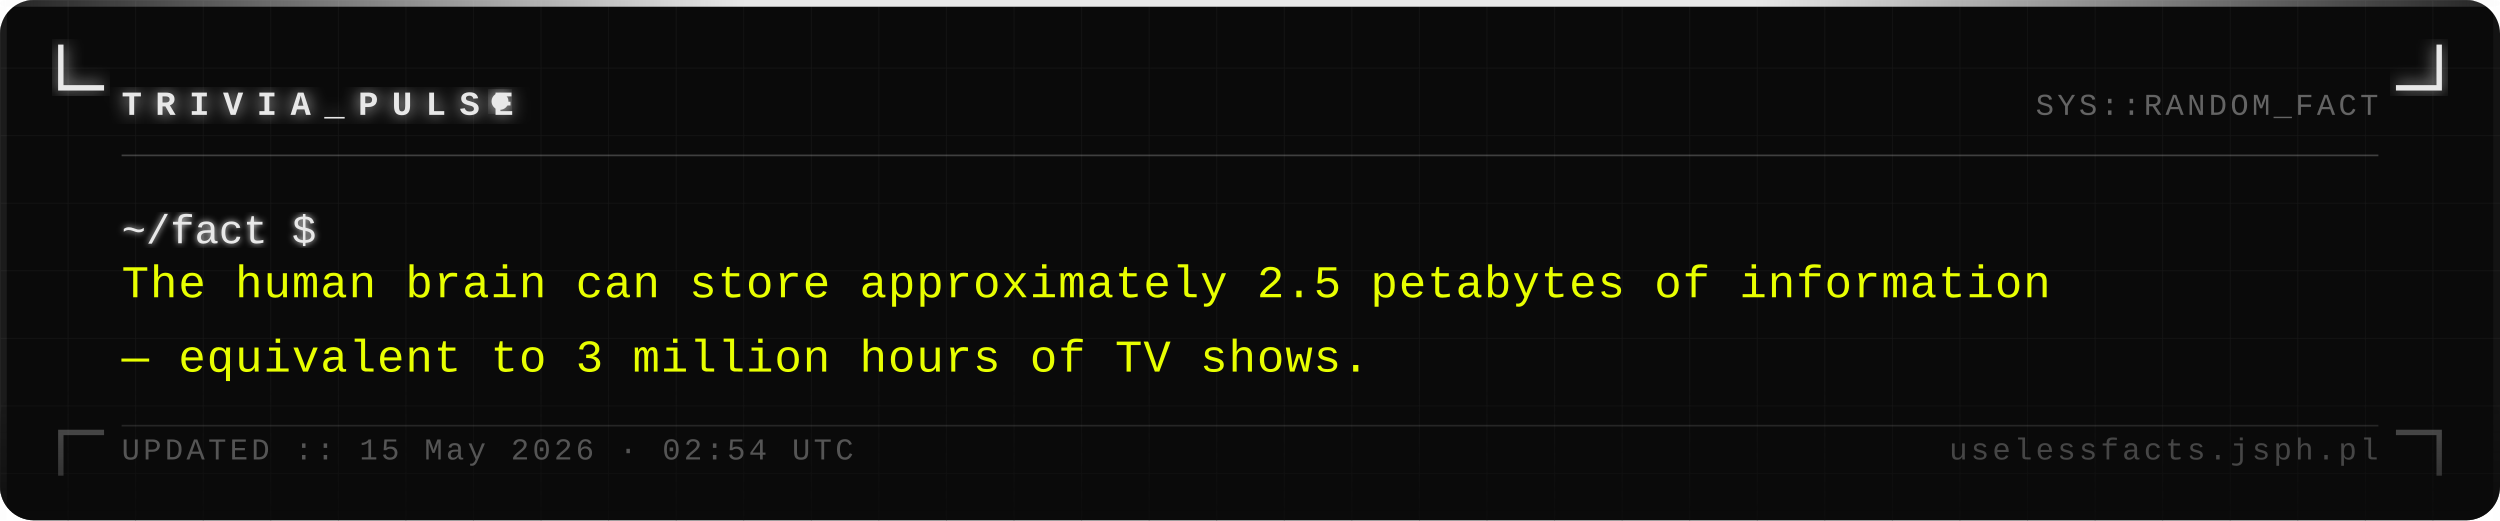
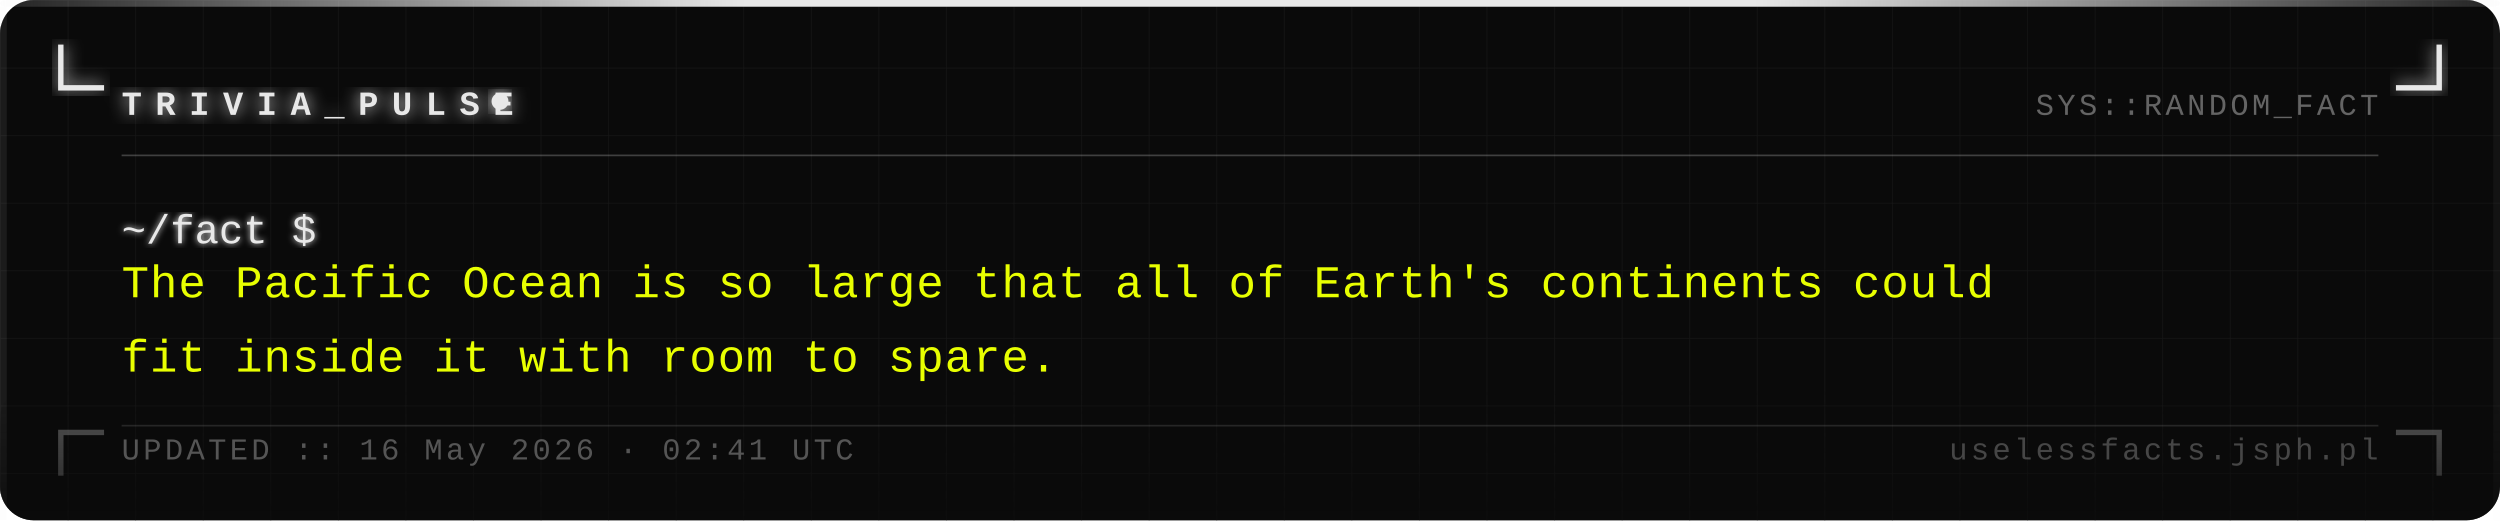
<svg xmlns="http://www.w3.org/2000/svg" width="740" height="154" viewBox="0 0 740 154">
  <defs>
    <pattern id="grid" width="20" height="20" patternUnits="userSpaceOnUse">
      <path d="M 20 0 L 0 0 0 20" fill="none" stroke="#161616" stroke-width="0.4" />
    </pattern>
    <filter id="silver-glow" x="-20%" y="-20%" width="140%" height="140%">
      <feGaussianBlur stdDeviation="2.5" result="blur" />
      <feMerge>
        <feMergeNode in="blur" />
        <feMergeNode in="SourceGraphic" />
      </feMerge>
    </filter>
    <filter id="text-glow" x="-5%" y="-5%" width="110%" height="110%">
      <feGaussianBlur stdDeviation="1" result="blur" />
      <feMerge>
        <feMergeNode in="blur" />
        <feMergeNode in="SourceGraphic" />
      </feMerge>
    </filter>
    <linearGradient id="fade-bottom" x1="0" y1="0" x2="0" y2="1">
      <stop offset="0%" stop-color="#0a0a0a" stop-opacity="0" />
      <stop offset="100%" stop-color="#0a0a0a" stop-opacity="0.7" />
    </linearGradient>
    <linearGradient id="top-bar" x1="0" y1="0" x2="1" y2="0">
      <stop offset="0%" stop-color="#e8e8e8" stop-opacity="0.1" />
      <stop offset="30%" stop-color="#e8e8e8" stop-opacity="1" />
      <stop offset="70%" stop-color="#e8e8e8" stop-opacity="1" />
      <stop offset="100%" stop-color="#e8e8e8" stop-opacity="0.1" />
    </linearGradient>
  </defs>
  <rect width="740" height="154" fill="#0a0a0a" rx="10" />
  <rect width="740" height="154" fill="url(#grid)" rx="10" opacity="1" />
  <rect x="0" y="0" width="740" height="2" fill="url(#top-bar)" rx="2" />
  <rect x="0" y="2" width="2" height="152" fill="#e8e8e8" opacity="0.08" />
  <rect x="738" y="2" width="2" height="152" fill="#e8e8e8" opacity="0.04" />
  <path d="M 18 14 L 18 26 L 30 26" fill="none" stroke="#e8e8e8" stroke-width="1.6" stroke-linecap="square" filter="url(#silver-glow)" />
  <path d="M 722 14 L 722 26 L 710 26" fill="none" stroke="#e8e8e8" stroke-width="1.6" stroke-linecap="square" filter="url(#silver-glow)" />
  <path d="M 18 140 L 18 128 L 30 128" fill="none" stroke="#e8e8e8" stroke-width="1.6" stroke-linecap="square" opacity="0.35" />
  <path d="M 722 140 L 722 128 L 710 128" fill="none" stroke="#e8e8e8" stroke-width="1.6" stroke-linecap="square" opacity="0.35" />
  <text x="36" y="34" font-family="Courier New, Courier, monospace" font-size="10" font-weight="bold" fill="#e8e8e8" letter-spacing="4" filter="url(#silver-glow)">TRIVIA_PULSE</text>
  <circle cx="148" cy="30" r="2.5" fill="#e8e8e8" filter="url(#silver-glow)">
    <animate attributeName="opacity" values="1;0;1" dur="1.4s" repeatCount="indefinite" />
  </circle>
  <text x="704" y="34" font-family="Courier New, Courier, monospace" font-size="9" fill="#a0a0a0" text-anchor="end" letter-spacing="1" opacity="0.6">SYS::RANDOM_FACT</text>
  <line x1="36" y1="46" x2="704" y2="46" stroke="#c0c0c0" stroke-width="0.5" opacity="0.3" />
  <text x="36" y="72" font-family="Courier New, Courier, monospace" font-size="12" fill="#e8e8e8" filter="url(#text-glow)">~/fact $</text>
-   <text x="36" y="88" font-family="Courier New, Courier, monospace" font-size="13.5" fill="#e8ff00" letter-spacing="0.3">The human brain can store approximately 2.5 petabytes of information</text>
-   <text x="36" y="110" font-family="Courier New, Courier, monospace" font-size="13.5" fill="#e8ff00" letter-spacing="0.3">— equivalent to 3 million hours of TV shows.</text>
+   <text x="36" y="88" font-family="Courier New, Courier, monospace" font-size="13.5" fill="#e8ff00" letter-spacing="0.3">The Pacific Ocean is so large that all of Earth's continents could</text>
+   <text x="36" y="110" font-family="Courier New, Courier, monospace" font-size="13.5" fill="#e8ff00" letter-spacing="0.3">fit inside it with room to spare.</text>
  <rect x="0" y="114" width="740" height="40" fill="url(#fade-bottom)" rx="10" />
  <line x1="36" y1="126" x2="704" y2="126" stroke="#c0c0c0" stroke-width="0.5" opacity="0.15" />
-   <text x="36" y="136" font-family="Courier New, Courier, monospace" font-size="9" fill="#a0a0a0" letter-spacing="1" opacity="0.5">UPDATED :: 15 May 2026 · 02:54 UTC</text>
+   <text x="36" y="136" font-family="Courier New, Courier, monospace" font-size="9" fill="#a0a0a0" letter-spacing="1" opacity="0.5">UPDATED :: 16 May 2026 · 02:41 UTC</text>
  <text x="704" y="136" font-family="Courier New, Courier, monospace" font-size="9" fill="#a0a0a0" text-anchor="end" letter-spacing="1" opacity="0.4">uselessfacts.jsph.pl</text>
</svg>
